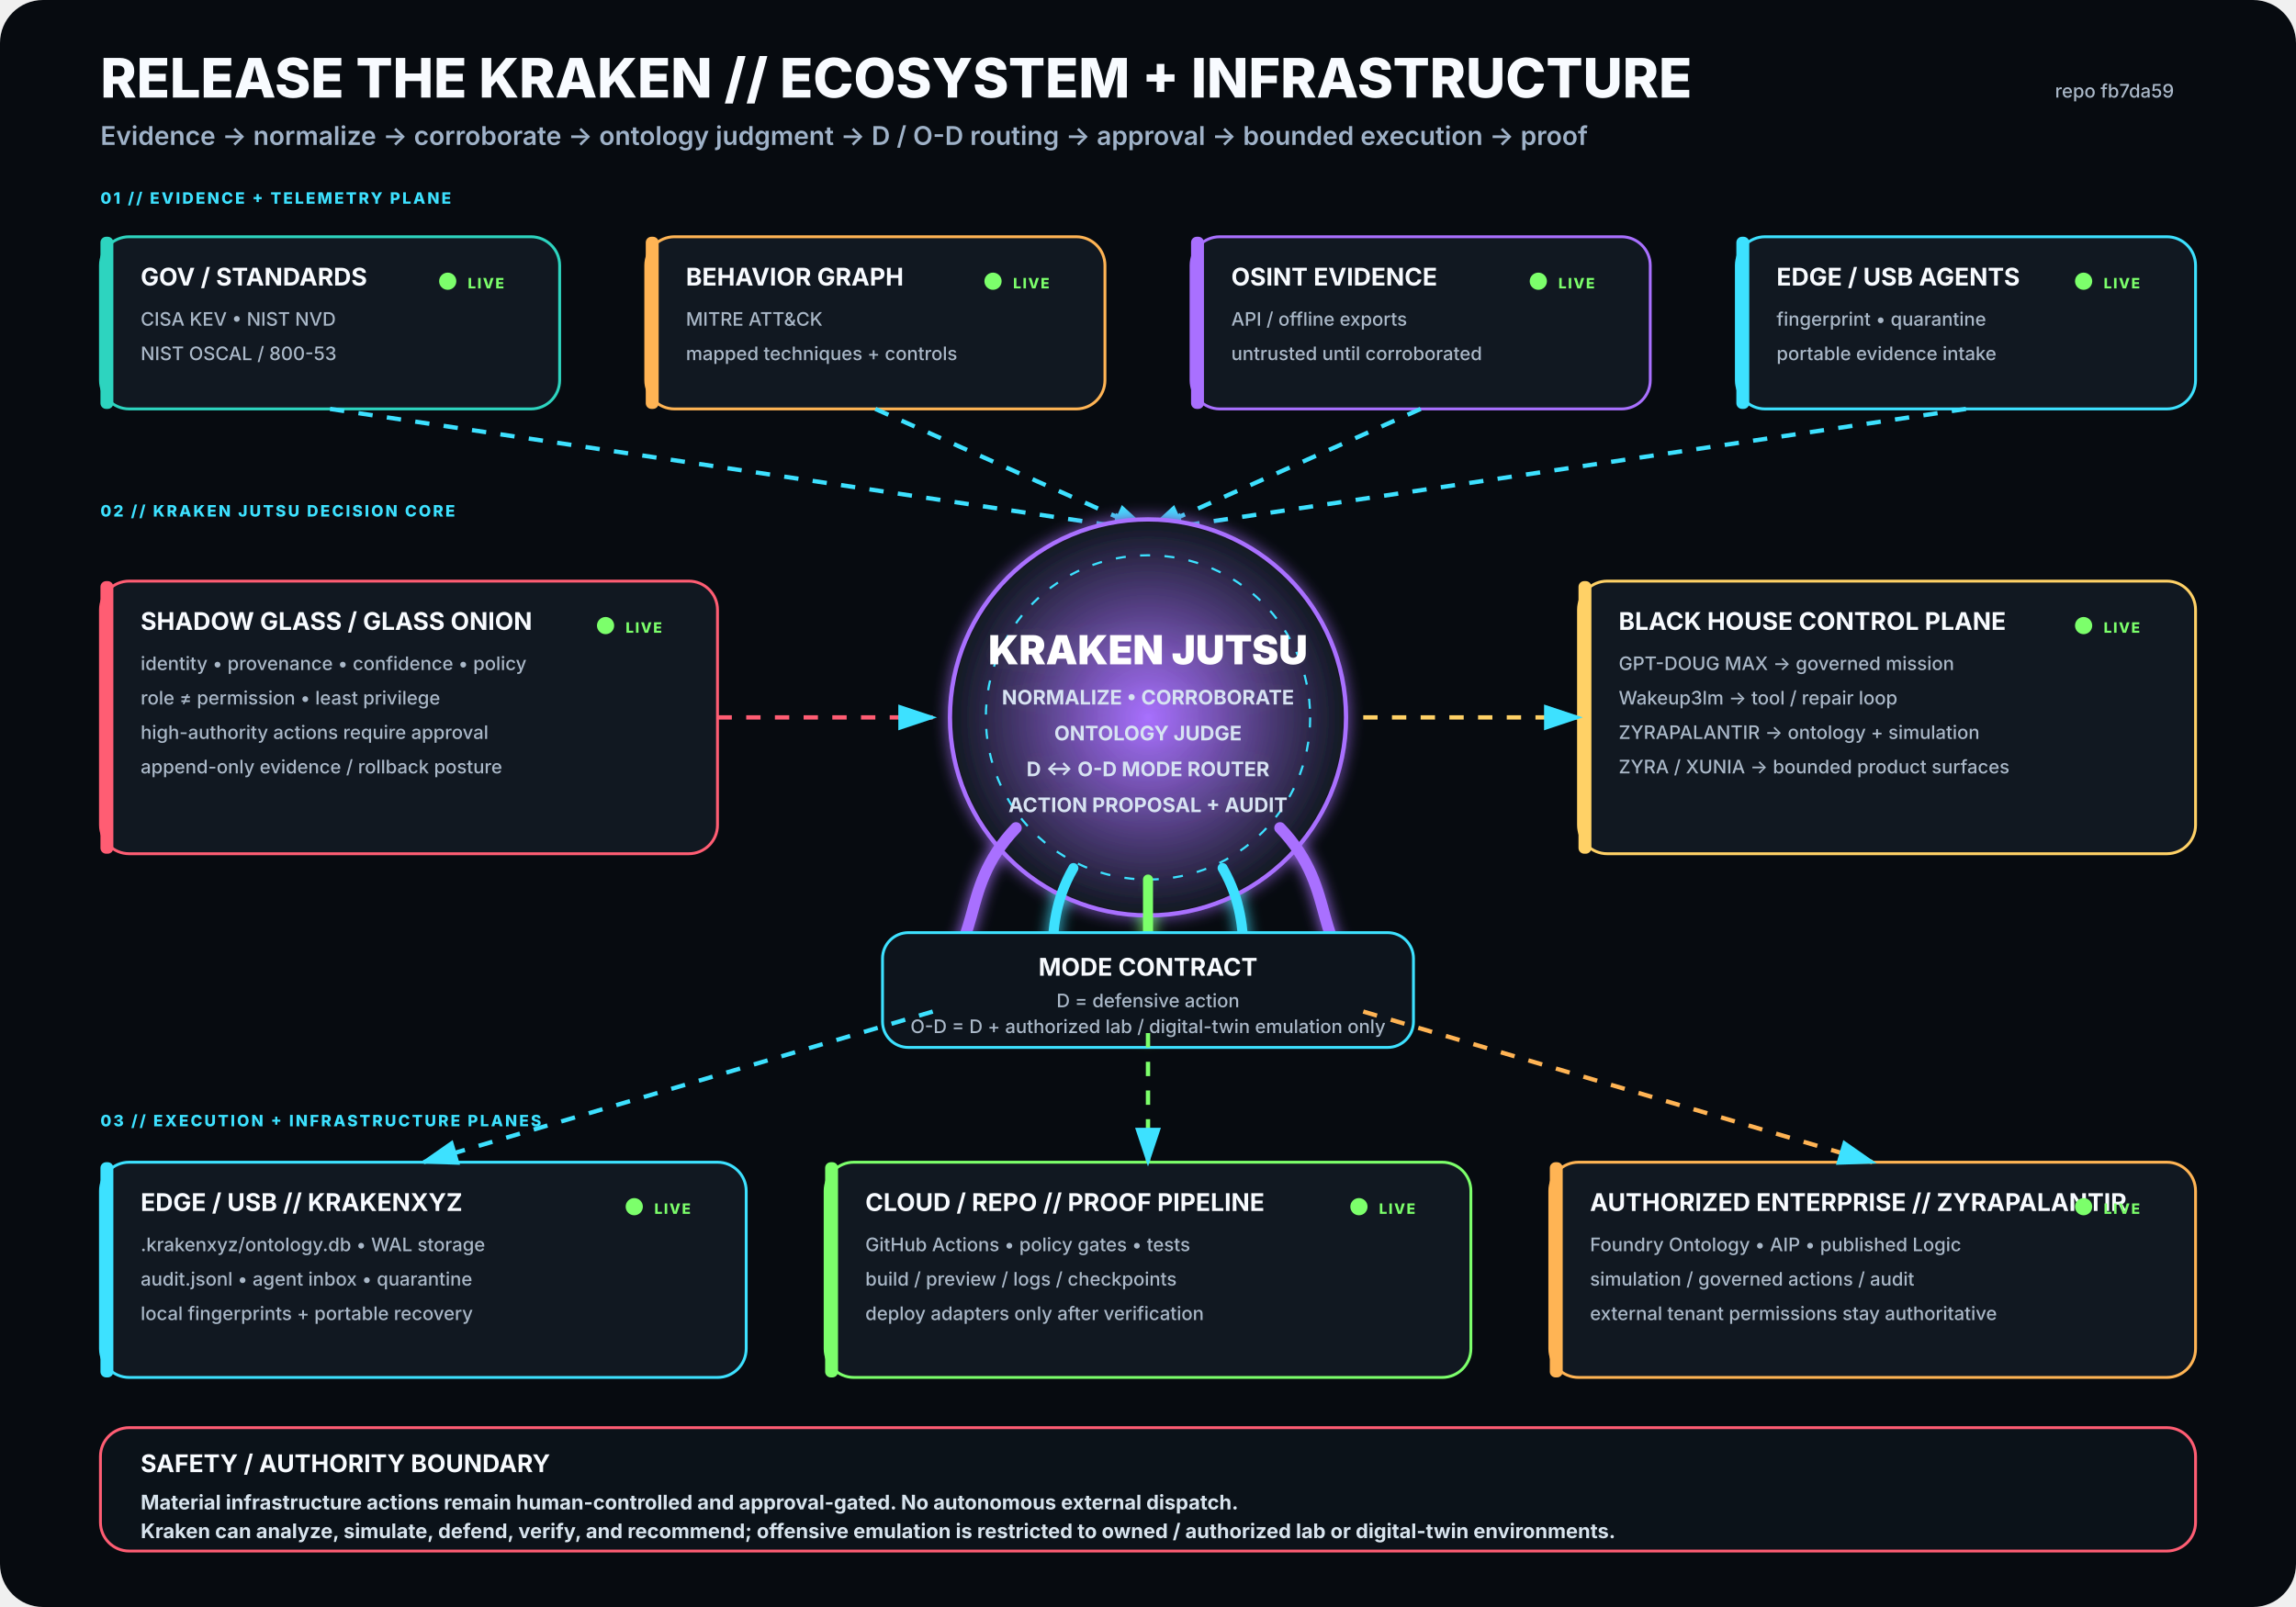
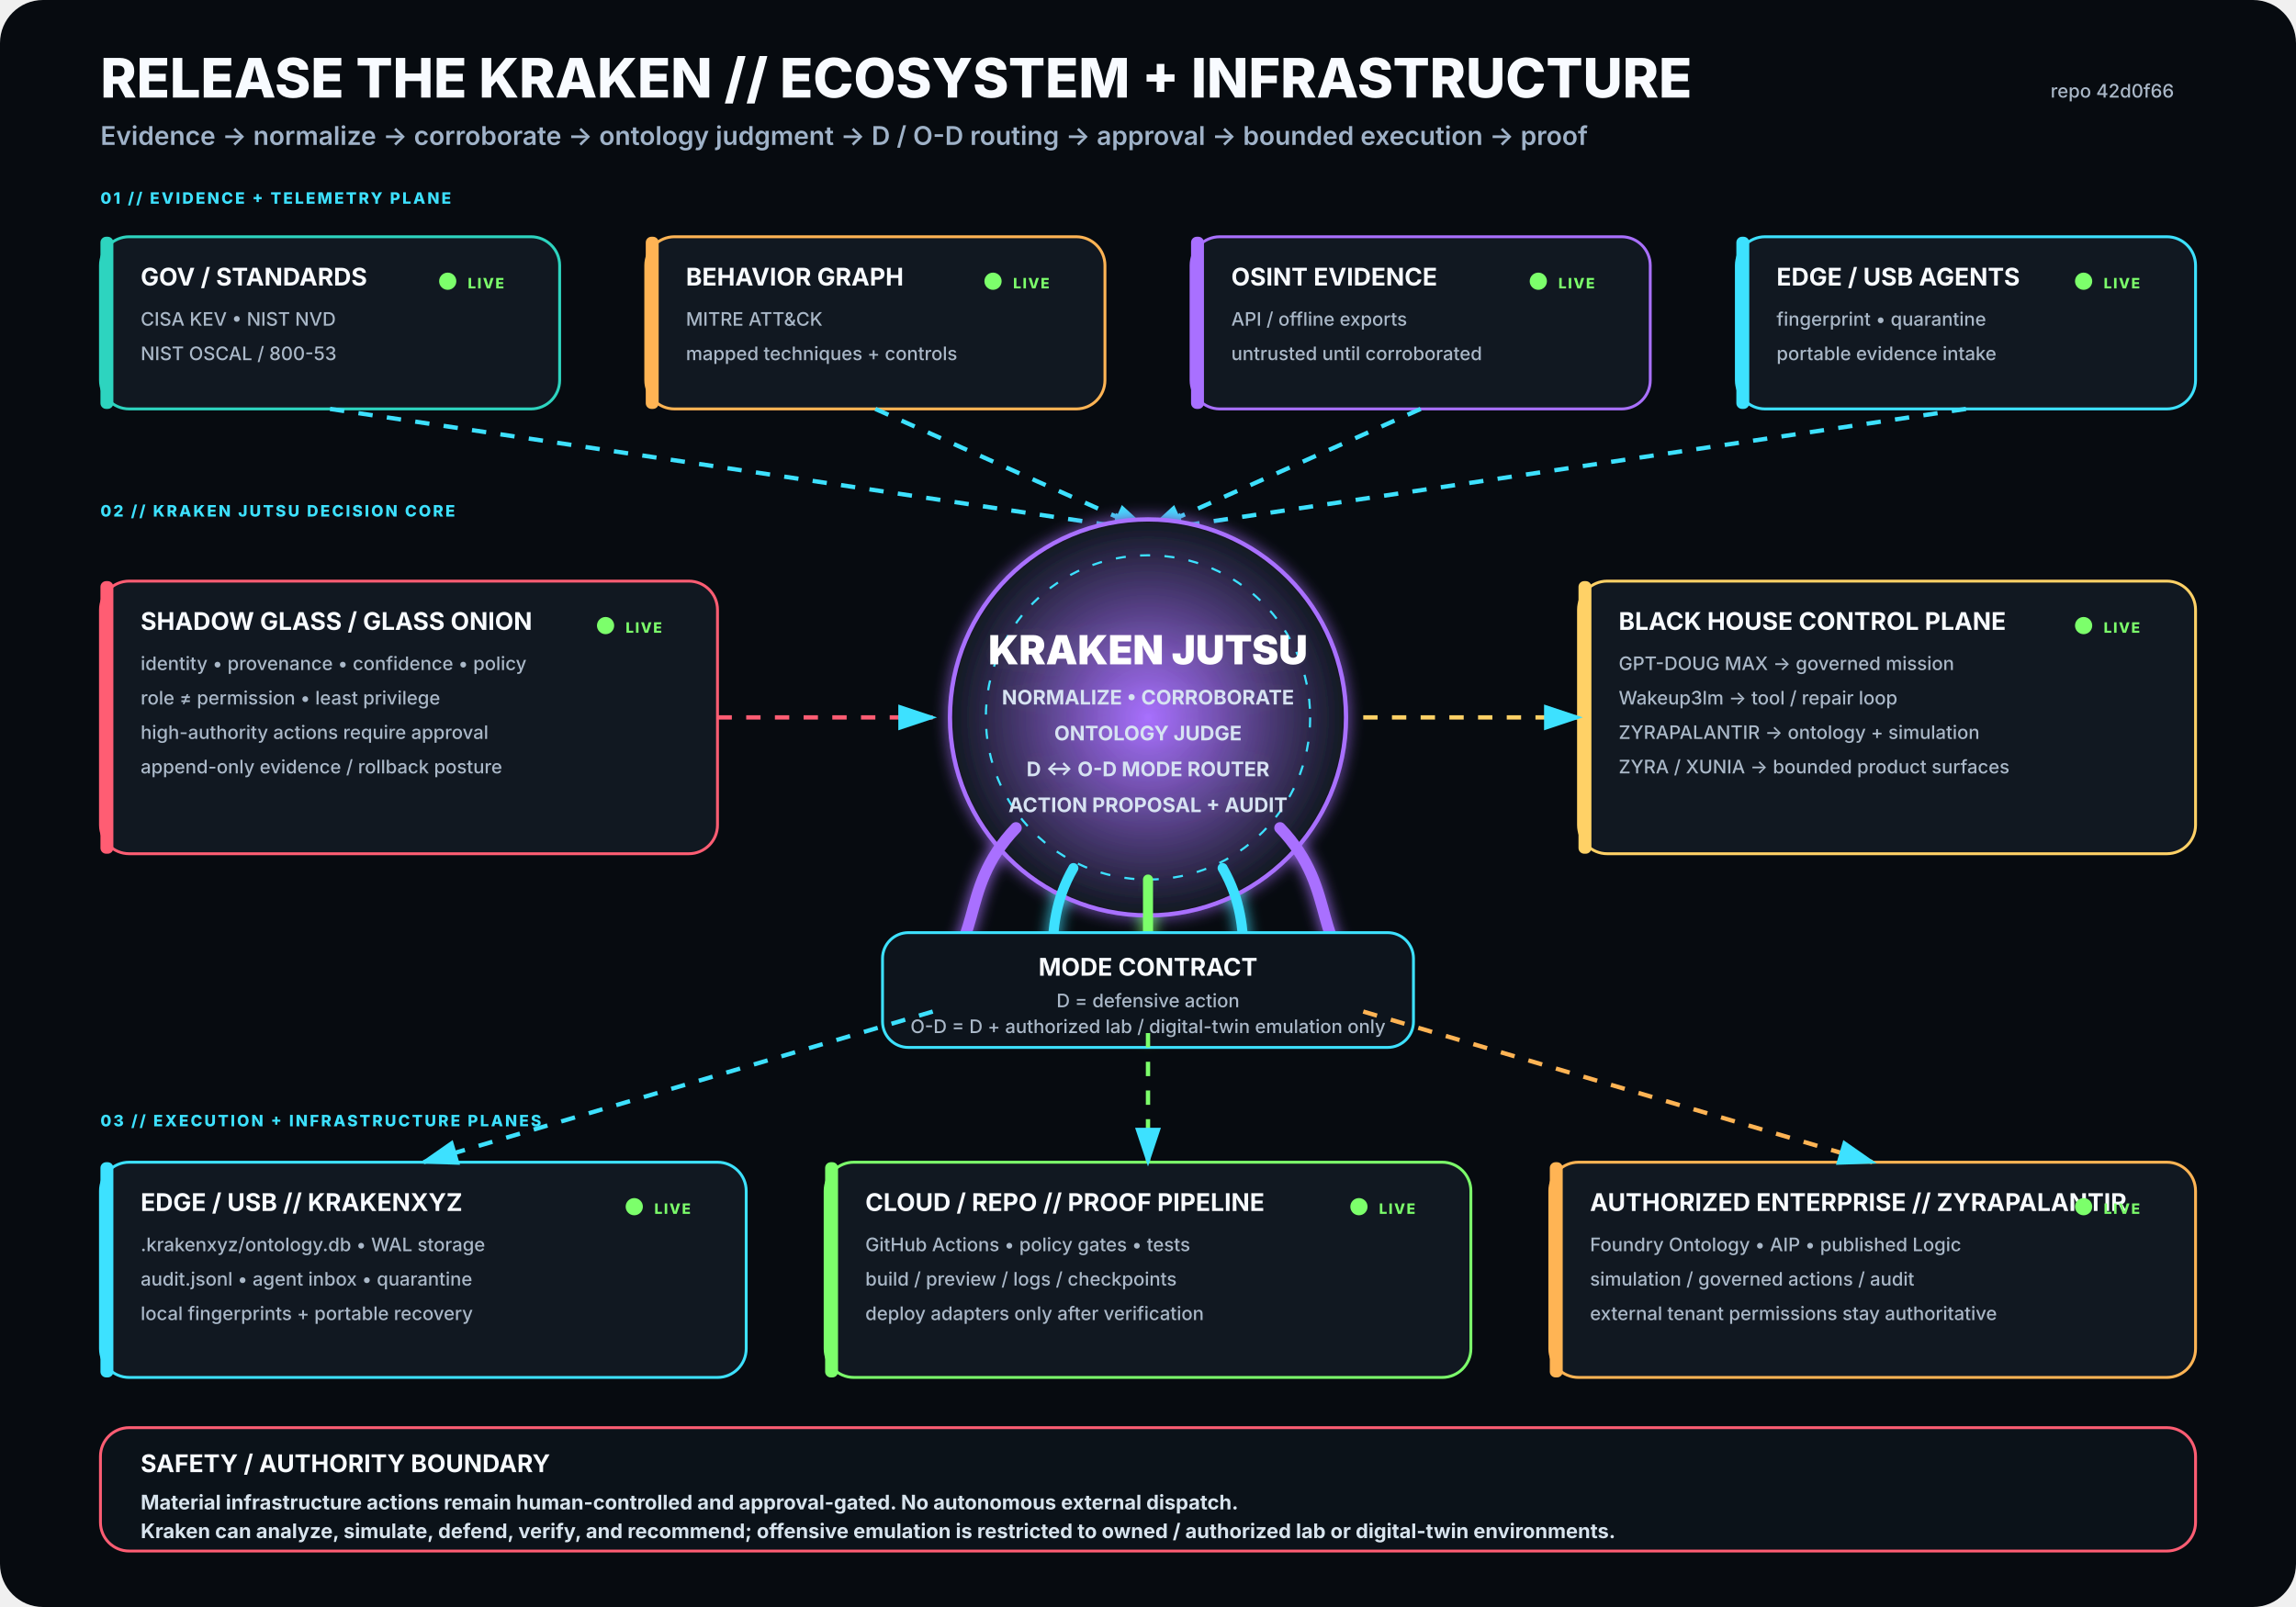
<svg xmlns="http://www.w3.org/2000/svg" viewBox="0 0 1600 1120" width="1600" height="1120" role="img" aria-labelledby="title desc">
  <rect width="1600" height="1120" rx="30" fill="#070B10" />
  <defs>
    <filter id="glow">
      <feGaussianBlur stdDeviation="5" result="b" />
      <feMerge>
        <feMergeNode in="b" />
        <feMergeNode in="SourceGraphic" />
      </feMerge>
    </filter>
    <radialGradient id="krakenCore">
      <stop offset="0%" stop-color="#A970FF" stop-opacity=".95" />
      <stop offset="100%" stop-color="#111821" stop-opacity="1" />
    </radialGradient>
    <marker id="arrow" markerWidth="10" markerHeight="10" refX="8" refY="3" orient="auto">
      <path d="M0,0 L0,6 L9,3 z" fill="#3DE1FF" />
    </marker>
  </defs>
  <style>
.h1{font:800 38px -apple-system,BlinkMacSystemFont,'Segoe UI',sans-serif;fill:#F8FBFF}
.h2{font:600 18px -apple-system,BlinkMacSystemFont,'Segoe UI',sans-serif;fill:#9FB2C8}
.title{font:750 17px -apple-system,BlinkMacSystemFont,'Segoe UI',sans-serif;fill:#F8FBFF}
.sub{font:500 13px -apple-system,BlinkMacSystemFont,'Segoe UI',sans-serif;fill:#AAB8C8}
.state{font:800 10px -apple-system,BlinkMacSystemFont,'Segoe UI',sans-serif;letter-spacing:1px}
.label{font:800 11px -apple-system,BlinkMacSystemFont,'Segoe UI',sans-serif;fill:#3DE1FF;letter-spacing:1.4px}
.core{font:850 28px -apple-system,BlinkMacSystemFont,'Segoe UI',sans-serif;fill:#FFFFFF}
.coreSub{font:650 14px -apple-system,BlinkMacSystemFont,'Segoe UI',sans-serif;fill:#D7E3F2}
.footer{font:650 14px -apple-system,BlinkMacSystemFont,'Segoe UI',sans-serif;fill:#D8E4EE}
</style>
  <text x="70" y="68" class="h1">RELEASE THE KRAKEN // ECOSYSTEM + INFRASTRUCTURE</text>
  <text x="70" y="101" class="h2">Evidence → normalize → corroborate → ontology judgment → D / O-D routing → approval → bounded execution → proof</text>
-   <text x="1515" y="68" text-anchor="end" class="sub">repo fb7da59</text>
+   <text x="1515" y="68" text-anchor="end" class="sub">repo 42d0f66</text>
  <text x="70" y="142" class="label">01 // EVIDENCE + TELEMETRY PLANE</text>
  <g transform="translate(70 165)">
    <rect width="320" height="120" rx="20" fill="#111821" stroke="#2DD4BF" stroke-width="2" />
    <rect x="0" y="0" width="9" height="120" rx="4" fill="#2DD4BF" />
    <text x="28" y="34" class="title">GOV / STANDARDS</text>
    <text x="28" y="62" class="sub">CISA KEV • NIST NVD</text>
    <text x="28" y="86" class="sub">NIST OSCAL / 800-53</text>
    <circle cx="242" cy="31" r="6" fill="#7CFF6B">
      <animate attributeName="opacity" values=".35;1;.35" dur="2.2s" repeatCount="indefinite" />
    </circle>
    <text x="256" y="36" class="state" fill="#7CFF6B">LIVE</text>
  </g>
  <g transform="translate(450 165)">
    <rect width="320" height="120" rx="20" fill="#111821" stroke="#FFB454" stroke-width="2" />
    <rect x="0" y="0" width="9" height="120" rx="4" fill="#FFB454" />
    <text x="28" y="34" class="title">BEHAVIOR GRAPH</text>
    <text x="28" y="62" class="sub">MITRE ATT&amp;CK</text>
    <text x="28" y="86" class="sub">mapped techniques + controls</text>
    <circle cx="242" cy="31" r="6" fill="#7CFF6B">
      <animate attributeName="opacity" values=".35;1;.35" dur="2.2s" repeatCount="indefinite" />
    </circle>
    <text x="256" y="36" class="state" fill="#7CFF6B">LIVE</text>
  </g>
  <g transform="translate(830 165)">
    <rect width="320" height="120" rx="20" fill="#111821" stroke="#A970FF" stroke-width="2" />
    <rect x="0" y="0" width="9" height="120" rx="4" fill="#A970FF" />
    <text x="28" y="34" class="title">OSINT EVIDENCE</text>
    <text x="28" y="62" class="sub">API / offline exports</text>
    <text x="28" y="86" class="sub">untrusted until corroborated</text>
    <circle cx="242" cy="31" r="6" fill="#7CFF6B">
      <animate attributeName="opacity" values=".35;1;.35" dur="2.2s" repeatCount="indefinite" />
    </circle>
    <text x="256" y="36" class="state" fill="#7CFF6B">LIVE</text>
  </g>
  <g transform="translate(1210 165)">
    <rect width="320" height="120" rx="20" fill="#111821" stroke="#3DE1FF" stroke-width="2" />
    <rect x="0" y="0" width="9" height="120" rx="4" fill="#3DE1FF" />
    <text x="28" y="34" class="title">EDGE / USB AGENTS</text>
    <text x="28" y="62" class="sub">fingerprint • quarantine</text>
    <text x="28" y="86" class="sub">portable evidence intake</text>
    <circle cx="242" cy="31" r="6" fill="#7CFF6B">
      <animate attributeName="opacity" values=".35;1;.35" dur="2.2s" repeatCount="indefinite" />
    </circle>
    <text x="256" y="36" class="state" fill="#7CFF6B">LIVE</text>
  </g>
  <path d="M230 285 L800 370" stroke="#3DE1FF" stroke-width="3" fill="none" marker-end="url(#arrow)" stroke-dasharray="10 10">
    <animate attributeName="stroke-dashoffset" values="20;0" dur="1.25s" repeatCount="indefinite" />
  </path>
  <path d="M610 285 L800 370" stroke="#3DE1FF" stroke-width="3" fill="none" marker-end="url(#arrow)" stroke-dasharray="10 10">
    <animate attributeName="stroke-dashoffset" values="20;0" dur="1.25s" repeatCount="indefinite" />
  </path>
  <path d="M990 285 L800 370" stroke="#3DE1FF" stroke-width="3" fill="none" marker-end="url(#arrow)" stroke-dasharray="10 10">
    <animate attributeName="stroke-dashoffset" values="20;0" dur="1.25s" repeatCount="indefinite" />
  </path>
  <path d="M1370 285 L800 370" stroke="#3DE1FF" stroke-width="3" fill="none" marker-end="url(#arrow)" stroke-dasharray="10 10">
    <animate attributeName="stroke-dashoffset" values="20;0" dur="1.25s" repeatCount="indefinite" />
  </path>
  <text x="70" y="360" class="label">02 // KRAKEN JUTSU DECISION CORE</text>
  <g filter="url(#glow)">
    <circle cx="800" cy="500" r="138" fill="url(#krakenCore)" stroke="#A970FF" stroke-width="3" />
    <circle cx="800" cy="500" r="113" fill="none" stroke="#3DE1FF" stroke-width="1.5" stroke-dasharray="7 10" />
    <text x="800" y="463" text-anchor="middle" class="core">KRAKEN JUTSU</text>
    <text x="800" y="491" text-anchor="middle" class="coreSub">NORMALIZE • CORROBORATE</text>
    <text x="800" y="516" text-anchor="middle" class="coreSub">ONTOLOGY JUDGE</text>
    <text x="800" y="541" text-anchor="middle" class="coreSub">D ↔ O-D MODE ROUTER</text>
    <text x="800" y="566" text-anchor="middle" class="coreSub">ACTION PROPOSAL + AUDIT</text>
    <path d="M708 577 C665 622 689 661 643 686" stroke="#A970FF" stroke-width="8" fill="none" stroke-linecap="round" />
    <path d="M748 605 C722 650 744 686 718 711" stroke="#3DE1FF" stroke-width="7" fill="none" stroke-linecap="round" />
    <path d="M800 613 C800 666 800 687 800 720" stroke="#7CFF6B" stroke-width="7" fill="none" stroke-linecap="round" />
    <path d="M852 605 C878 650 856 686 882 711" stroke="#3DE1FF" stroke-width="7" fill="none" stroke-linecap="round" />
    <path d="M892 577 C935 622 911 661 957 686" stroke="#A970FF" stroke-width="8" fill="none" stroke-linecap="round" />
  </g>
  <g transform="translate(70 405)">
    <rect width="430" height="190" rx="20" fill="#111821" stroke="#FF5D73" stroke-width="2" />
    <rect x="0" y="0" width="9" height="190" rx="4" fill="#FF5D73" />
    <text x="28" y="34" class="title">SHADOW GLASS / GLASS ONION</text>
    <text x="28" y="62" class="sub">identity • provenance • confidence • policy</text>
    <text x="28" y="86" class="sub">role ≠ permission • least privilege</text>
    <text x="28" y="110" class="sub">high-authority actions require approval</text>
    <text x="28" y="134" class="sub">append-only evidence / rollback posture</text>
    <circle cx="352" cy="31" r="6" fill="#7CFF6B">
      <animate attributeName="opacity" values=".35;1;.35" dur="2.2s" repeatCount="indefinite" />
    </circle>
    <text x="366" y="36" class="state" fill="#7CFF6B">LIVE</text>
  </g>
  <path d="M500 500 L650 500" stroke="#FF5D73" stroke-width="3" fill="none" marker-end="url(#arrow)" stroke-dasharray="10 10">
    <animate attributeName="stroke-dashoffset" values="20;0" dur="1.25s" repeatCount="indefinite" />
  </path>
  <g transform="translate(1100 405)">
    <rect width="430" height="190" rx="20" fill="#111821" stroke="#FFD166" stroke-width="2" />
    <rect x="0" y="0" width="9" height="190" rx="4" fill="#FFD166" />
    <text x="28" y="34" class="title">BLACK HOUSE CONTROL PLANE</text>
    <text x="28" y="62" class="sub">GPT-DOUG MAX → governed mission</text>
    <text x="28" y="86" class="sub">Wakeup3lm → tool / repair loop</text>
    <text x="28" y="110" class="sub">ZYRAPALANTIR → ontology + simulation</text>
    <text x="28" y="134" class="sub">ZYRA / XUNIA → bounded product surfaces</text>
    <circle cx="352" cy="31" r="6" fill="#7CFF6B">
      <animate attributeName="opacity" values=".35;1;.35" dur="2.2s" repeatCount="indefinite" />
    </circle>
    <text x="366" y="36" class="state" fill="#7CFF6B">LIVE</text>
  </g>
  <path d="M950 500 L1100 500" stroke="#FFD166" stroke-width="3" fill="none" marker-end="url(#arrow)" stroke-dasharray="10 10">
    <animate attributeName="stroke-dashoffset" values="20;0" dur="1.25s" repeatCount="indefinite" />
  </path>
  <g transform="translate(615 650)">
    <rect width="370" height="80" rx="18" fill="#0D141C" stroke="#3DE1FF" stroke-width="2" />
    <text x="185" y="30" text-anchor="middle" class="title">MODE CONTRACT</text>
    <text x="185" y="52" text-anchor="middle" class="sub">D = defensive action</text>
    <text x="185" y="70" text-anchor="middle" class="sub">O-D = D + authorized lab / digital-twin emulation only</text>
  </g>
  <text x="70" y="785" class="label">03 // EXECUTION + INFRASTRUCTURE PLANES</text>
  <g transform="translate(70 810)">
    <rect width="450" height="150" rx="20" fill="#111821" stroke="#3DE1FF" stroke-width="2" />
    <rect x="0" y="0" width="9" height="150" rx="4" fill="#3DE1FF" />
    <text x="28" y="34" class="title">EDGE / USB // KRAKENXYZ</text>
    <text x="28" y="62" class="sub">.krakenxyz/ontology.db • WAL storage</text>
    <text x="28" y="86" class="sub">audit.jsonl • agent inbox • quarantine</text>
    <text x="28" y="110" class="sub">local fingerprints + portable recovery</text>
    <circle cx="372" cy="31" r="6" fill="#7CFF6B">
      <animate attributeName="opacity" values=".35;1;.35" dur="2.2s" repeatCount="indefinite" />
    </circle>
    <text x="386" y="36" class="state" fill="#7CFF6B">LIVE</text>
  </g>
  <g transform="translate(575 810)">
    <rect width="450" height="150" rx="20" fill="#111821" stroke="#7CFF6B" stroke-width="2" />
    <rect x="0" y="0" width="9" height="150" rx="4" fill="#7CFF6B" />
    <text x="28" y="34" class="title">CLOUD / REPO // PROOF PIPELINE</text>
    <text x="28" y="62" class="sub">GitHub Actions • policy gates • tests</text>
    <text x="28" y="86" class="sub">build / preview / logs / checkpoints</text>
    <text x="28" y="110" class="sub">deploy adapters only after verification</text>
    <circle cx="372" cy="31" r="6" fill="#7CFF6B">
      <animate attributeName="opacity" values=".35;1;.35" dur="2.2s" repeatCount="indefinite" />
    </circle>
    <text x="386" y="36" class="state" fill="#7CFF6B">LIVE</text>
  </g>
  <g transform="translate(1080 810)">
    <rect width="450" height="150" rx="20" fill="#111821" stroke="#FFB454" stroke-width="2" />
    <rect x="0" y="0" width="9" height="150" rx="4" fill="#FFB454" />
    <text x="28" y="34" class="title">AUTHORIZED ENTERPRISE // ZYRAPALANTIR</text>
    <text x="28" y="62" class="sub">Foundry Ontology • AIP • published Logic</text>
    <text x="28" y="86" class="sub">simulation / governed actions / audit</text>
    <text x="28" y="110" class="sub">external tenant permissions stay authoritative</text>
    <circle cx="372" cy="31" r="6" fill="#7CFF6B">
      <animate attributeName="opacity" values=".35;1;.35" dur="2.2s" repeatCount="indefinite" />
    </circle>
    <text x="386" y="36" class="state" fill="#7CFF6B">LIVE</text>
  </g>
  <path d="M650 705 L295 810" stroke="#3DE1FF" stroke-width="3" fill="none" marker-end="url(#arrow)" stroke-dasharray="10 10">
    <animate attributeName="stroke-dashoffset" values="20;0" dur="1.25s" repeatCount="indefinite" />
  </path>
  <path d="M800 720 L800 810" stroke="#7CFF6B" stroke-width="3" fill="none" marker-end="url(#arrow)" stroke-dasharray="10 10">
    <animate attributeName="stroke-dashoffset" values="20;0" dur="1.25s" repeatCount="indefinite" />
  </path>
  <path d="M950 705 L1305 810" stroke="#FFB454" stroke-width="3" fill="none" marker-end="url(#arrow)" stroke-dasharray="10 10">
    <animate attributeName="stroke-dashoffset" values="20;0" dur="1.25s" repeatCount="indefinite" />
  </path>
  <g transform="translate(70 995)">
    <rect width="1460" height="86" rx="20" fill="#0B1219" stroke="#FF5D73" stroke-width="2" />
    <text x="28" y="31" class="title">SAFETY / AUTHORITY BOUNDARY</text>
    <text x="28" y="57" class="footer">Material infrastructure actions remain human-controlled and approval-gated. No autonomous external dispatch.</text>
    <text x="28" y="77" class="footer">Kraken can analyze, simulate, defend, verify, and recommend; offensive emulation is restricted to owned / authorized lab or digital-twin environments.</text>
  </g>
</svg>
